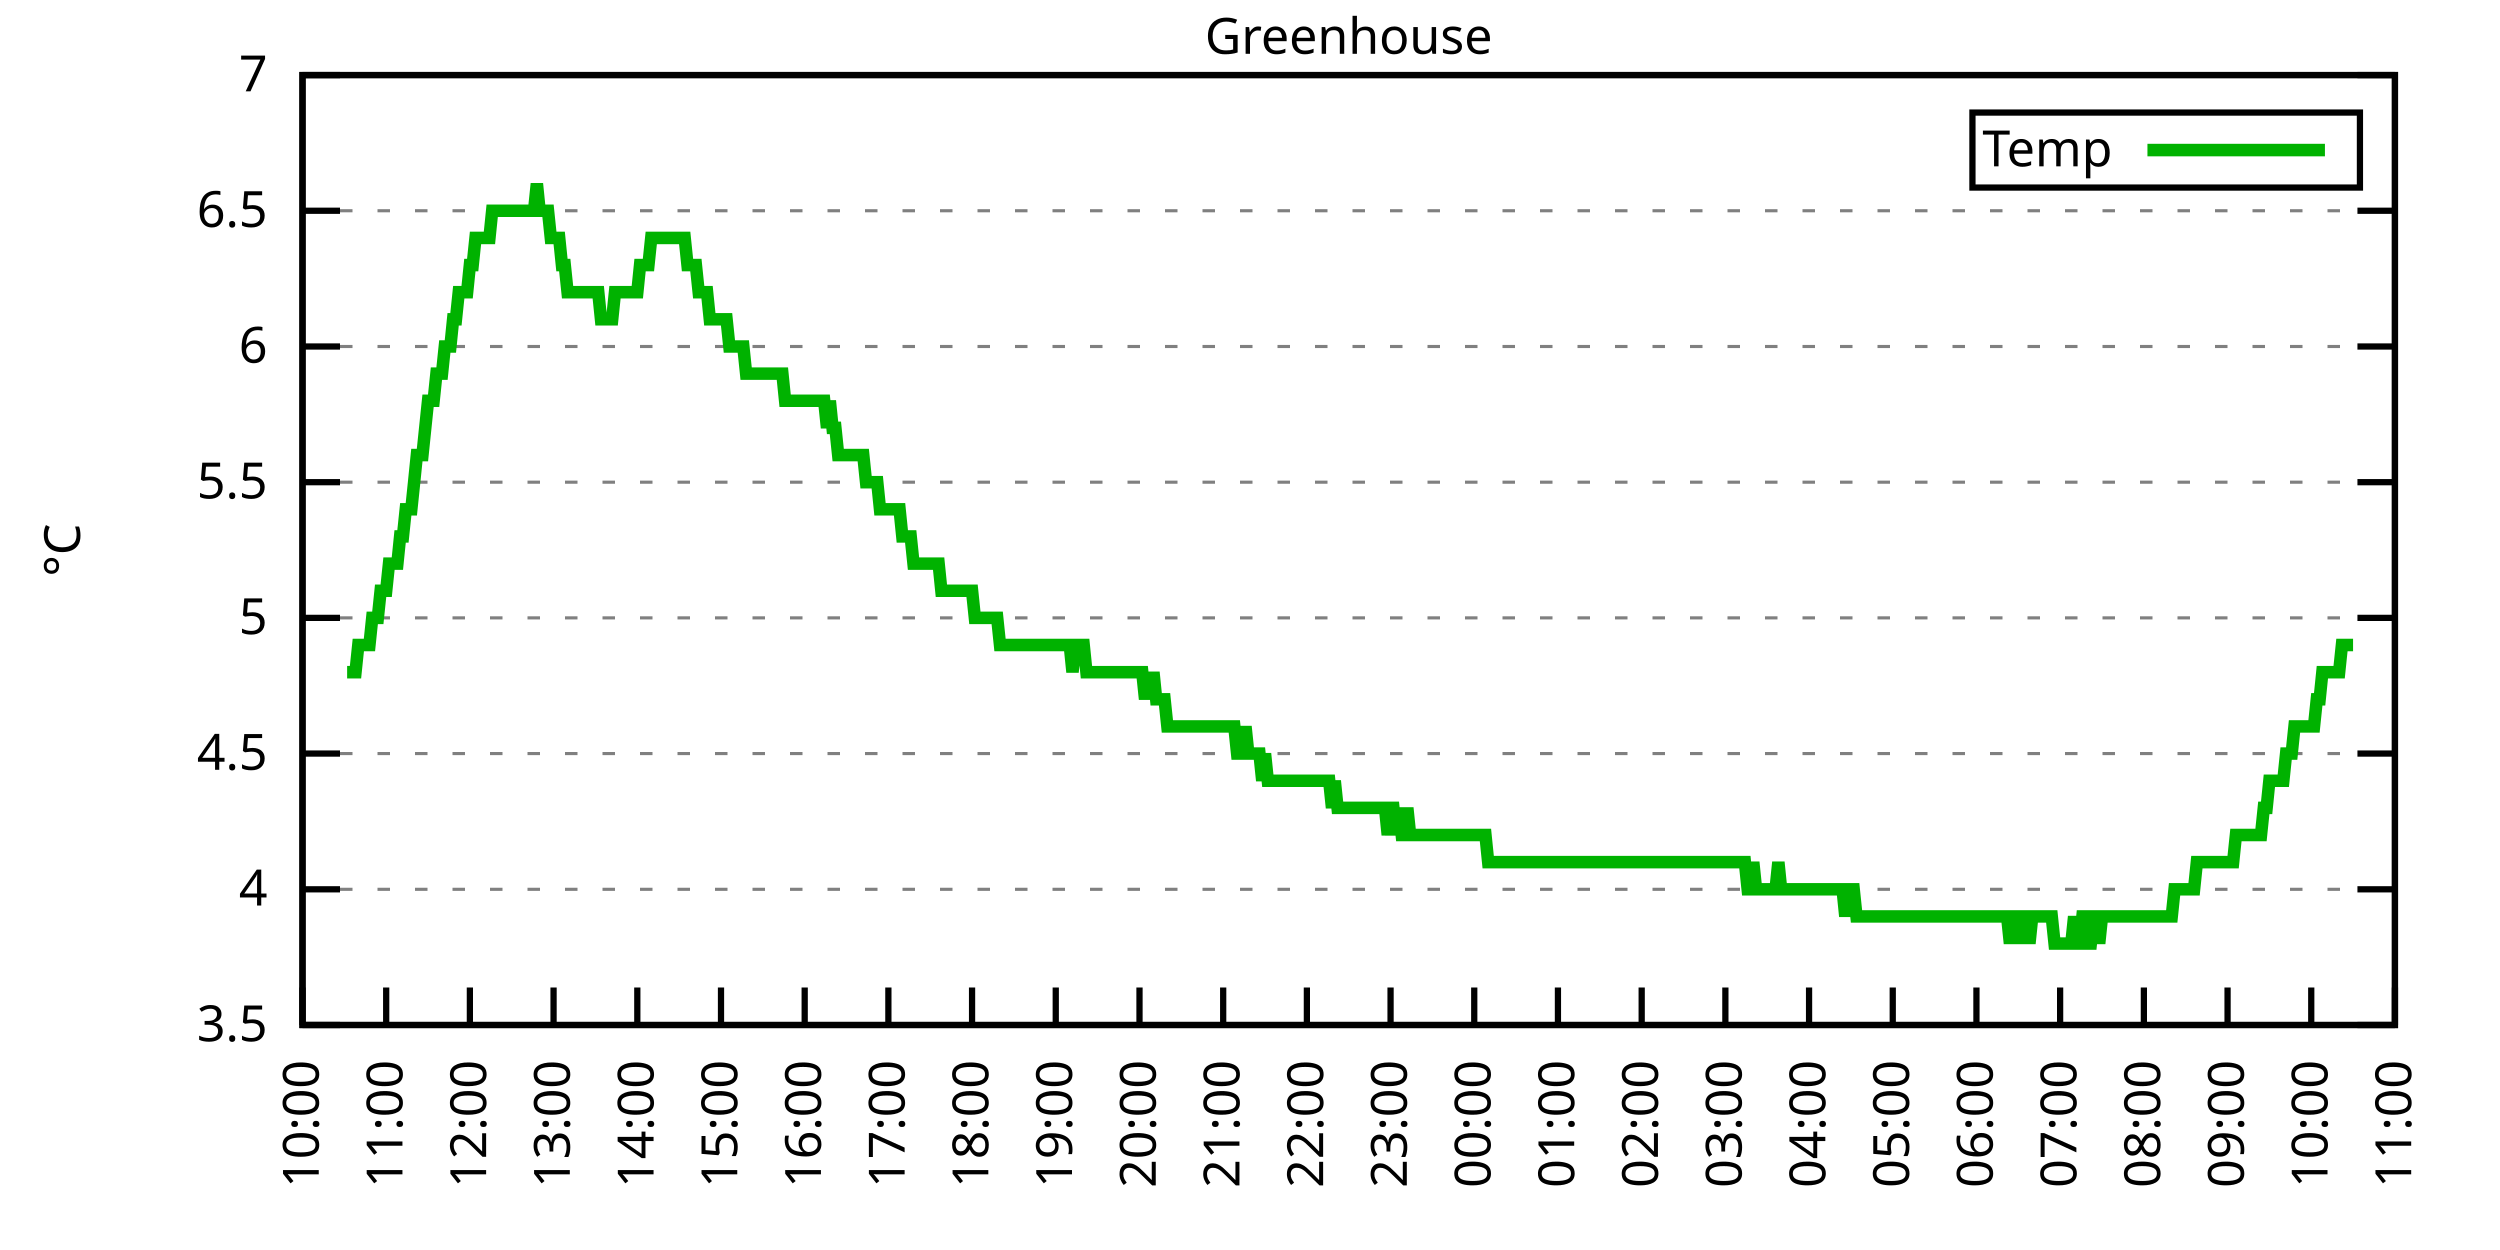
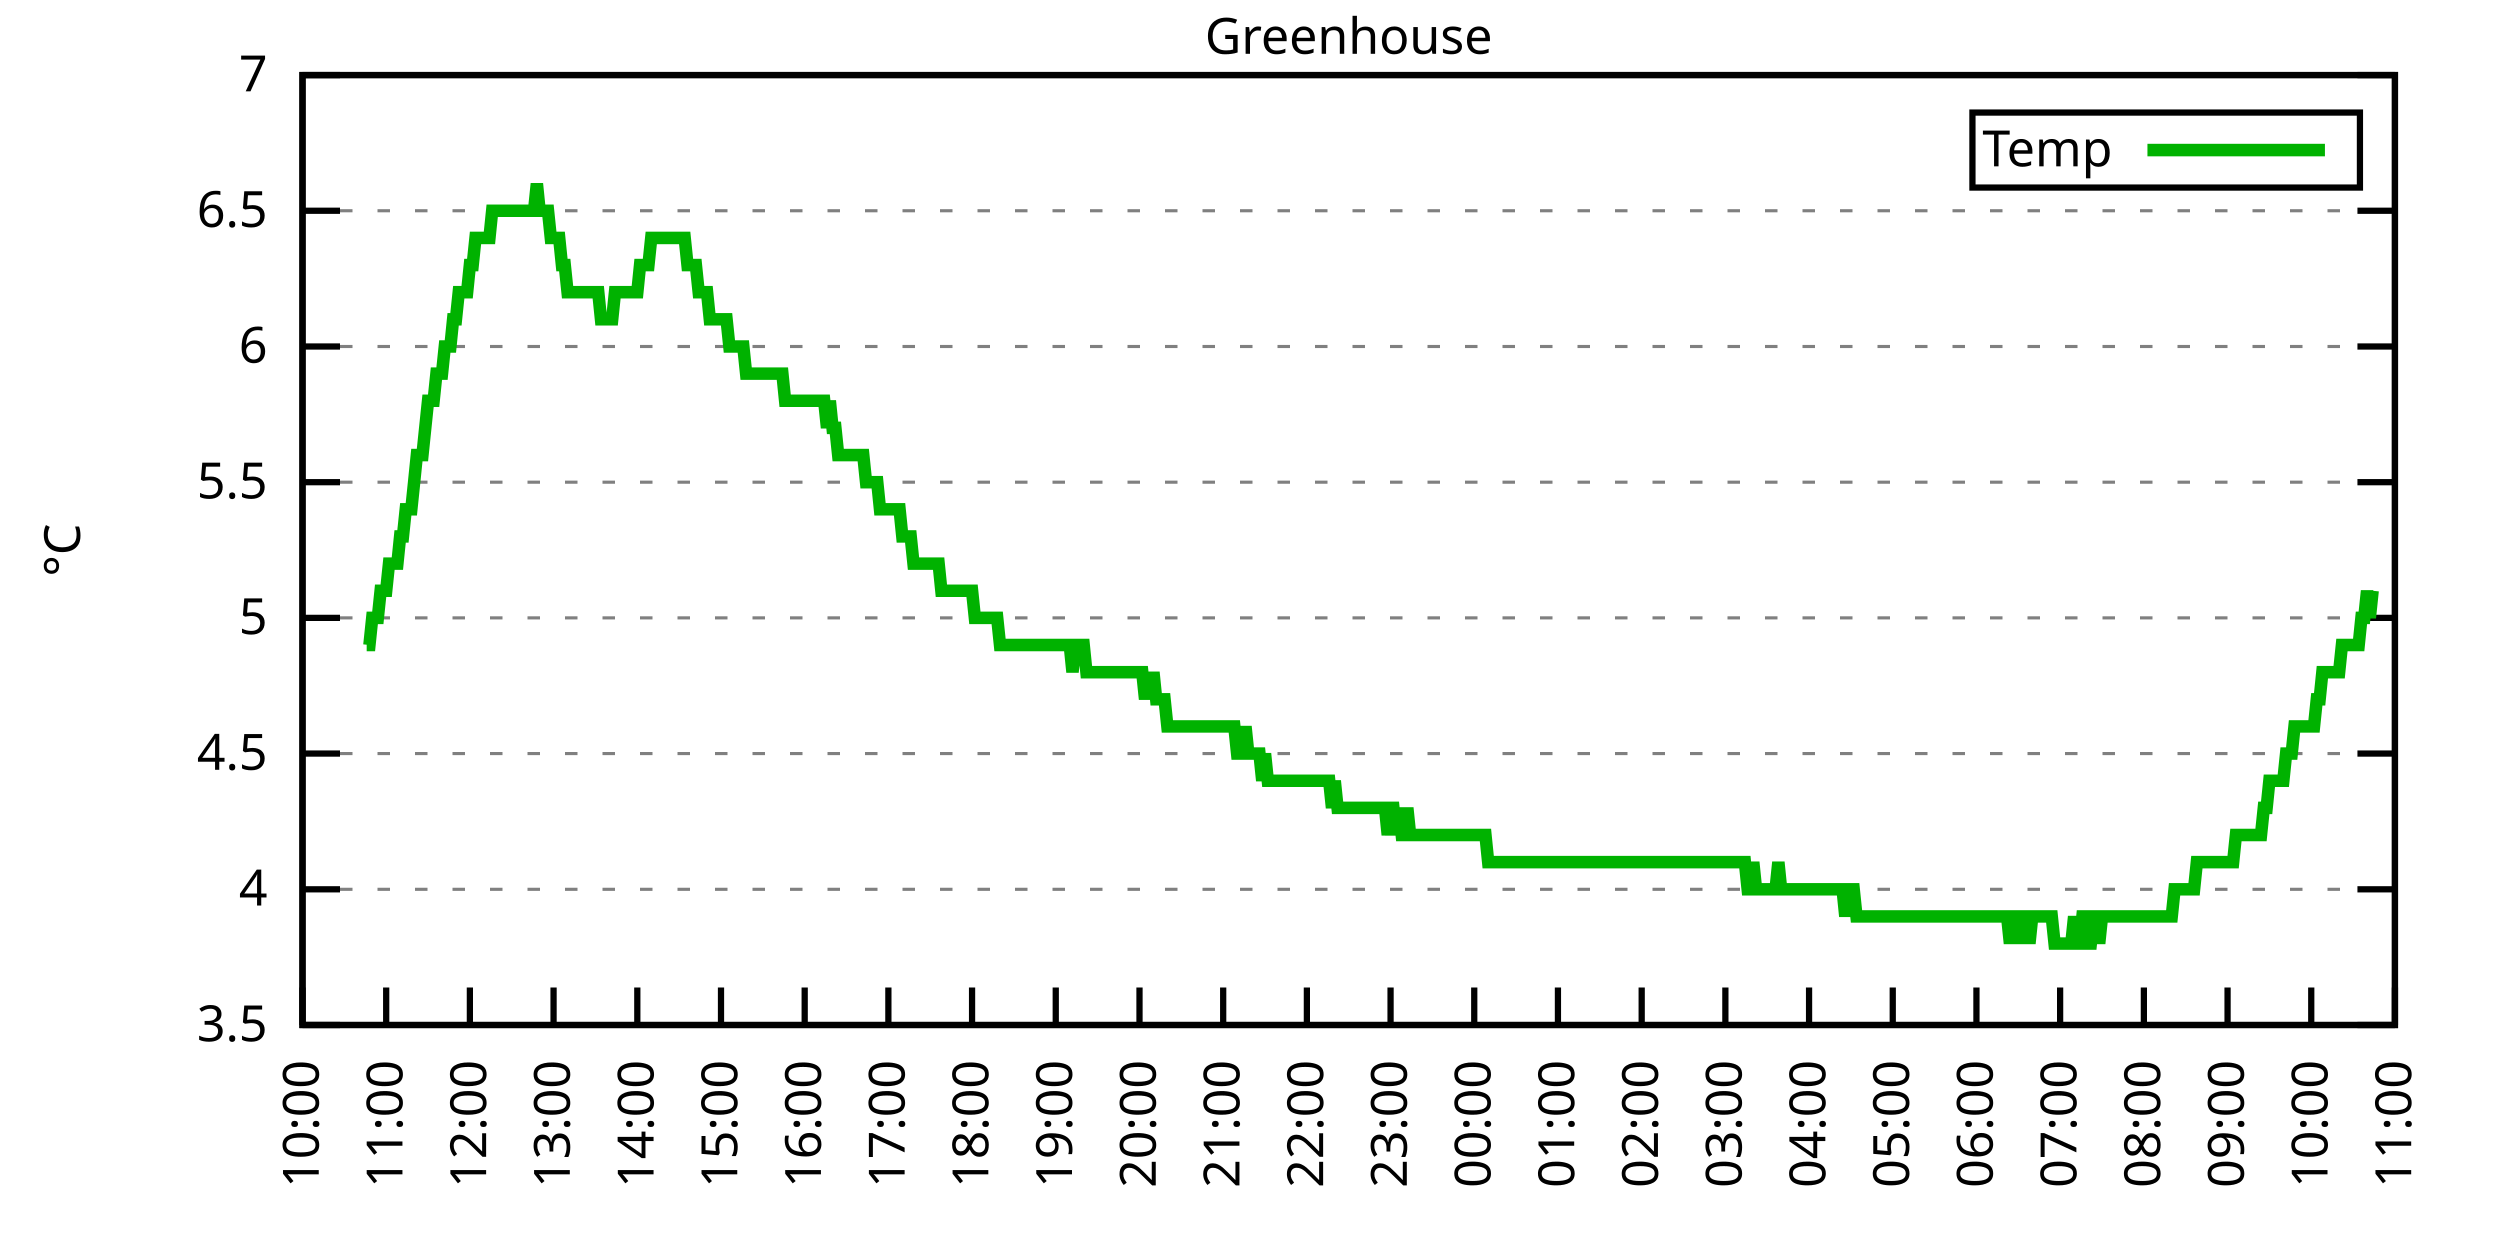
<svg xmlns="http://www.w3.org/2000/svg" xmlns:xlink="http://www.w3.org/1999/xlink" width="400" height="200" viewBox="0 0 400 200">
  <g id="gnuplot_canvas">
    <rect x="0" y="0" width="400" height="200" fill="none" />
    <defs>
      <circle id="gpDot" r="0.5" stroke-width="0.5" stroke="currentColor" />
      <path id="gpPt0" stroke-width="0.333" stroke="currentColor" d="M-1,0 h2 M0,-1 v2" />
      <path id="gpPt1" stroke-width="0.333" stroke="currentColor" d="M-1,-1 L1,1 M1,-1 L-1,1" />
      <path id="gpPt2" stroke-width="0.333" stroke="currentColor" d="M-1,0 L1,0 M0,-1 L0,1 M-1,-1 L1,1 M-1,1 L1,-1" />
      <rect id="gpPt3" stroke-width="0.333" stroke="currentColor" x="-1" y="-1" width="2" height="2" />
      <rect id="gpPt4" stroke-width="0.333" stroke="currentColor" fill="currentColor" x="-1" y="-1" width="2" height="2" />
      <circle id="gpPt5" stroke-width="0.333" stroke="currentColor" cx="0" cy="0" r="1" />
      <use xlink:href="#gpPt5" id="gpPt6" fill="currentColor" stroke="none" />
      <path id="gpPt7" stroke-width="0.333" stroke="currentColor" d="M0,-1.33 L-1.33,0.67 L1.33,0.67 z" />
      <use xlink:href="#gpPt7" id="gpPt8" fill="currentColor" stroke="none" />
      <use xlink:href="#gpPt7" id="gpPt9" stroke="currentColor" transform="rotate(180)" />
      <use xlink:href="#gpPt9" id="gpPt10" fill="currentColor" stroke="none" />
      <use xlink:href="#gpPt3" id="gpPt11" stroke="currentColor" transform="rotate(45)" />
      <use xlink:href="#gpPt11" id="gpPt12" fill="currentColor" stroke="none" />
      <path id="gpPt13" stroke-width="0.333" stroke="currentColor" d="M0,1.330 L1.265,0.411 L0.782,-1.067 L-0.782,-1.076 L-1.265,0.411 z" />
      <use xlink:href="#gpPt13" id="gpPt14" fill="currentColor" stroke="none" />
      <filter id="textbox" filterUnits="objectBoundingBox" x="0" y="0" height="1" width="1">
        <feFlood flood-color="white" flood-opacity="1" result="bgnd" />
        <feComposite in="SourceGraphic" in2="bgnd" operator="atop" />
      </filter>
      <filter id="greybox" filterUnits="objectBoundingBox" x="0" y="0" height="1" width="1">
        <feFlood flood-color="lightgrey" flood-opacity="1" result="grey" />
        <feComposite in="SourceGraphic" in2="grey" operator="atop" />
      </filter>
    </defs>
    <g fill="none" color="white" stroke="currentColor" stroke-width="1.00" stroke-linecap="butt" stroke-linejoin="miter">
</g>
    <g fill="none" color="black" stroke="currentColor" stroke-width="1.00" stroke-linecap="butt" stroke-linejoin="miter">
      <g stroke="none" shape-rendering="crispEdges">
        <polygon fill="rgb(255, 255, 255)" points="48.40,164.00 383.18,164.00 383.18,12.02 48.40,12.02 " />
      </g>
    </g>
    <g fill="none" color="black" stroke="currentColor" stroke-width="1.00" stroke-linecap="butt" stroke-linejoin="miter">
</g>
    <g fill="none" color="black" stroke="black" stroke-width="0.50" stroke-linecap="butt" stroke-linejoin="miter">
</g>
    <g fill="none" color="gray" stroke="currentColor" stroke-width="0.50" stroke-linecap="butt" stroke-linejoin="miter">
      <path stroke="gray" stroke-dasharray="2,4" class="gridline" d="M48.40,164.00 L383.19,164.00  " />
    </g>
    <g fill="none" color="gray" stroke="gray" stroke-width="1.00" stroke-linecap="butt" stroke-linejoin="miter">
</g>
    <g fill="none" color="black" stroke="currentColor" stroke-width="1.00" stroke-linecap="butt" stroke-linejoin="miter">
      <path stroke="black" d="M48.40,164.00 L54.40,164.00 M383.19,164.00 L377.19,164.00  " />
      <g transform="translate(42.80,166.60)" stroke="none" fill="black" font-family="Sans" font-size="8.00" text-anchor="end">
        <text>
          <tspan font-family="Sans"> 3.5</tspan>
        </text>
      </g>
    </g>
    <g fill="none" color="black" stroke="currentColor" stroke-width="1.00" stroke-linecap="butt" stroke-linejoin="miter">
</g>
    <g fill="none" color="black" stroke="black" stroke-width="0.50" stroke-linecap="butt" stroke-linejoin="miter">
</g>
    <g fill="none" color="gray" stroke="currentColor" stroke-width="0.50" stroke-linecap="butt" stroke-linejoin="miter">
      <path stroke="gray" stroke-dasharray="2,4" class="gridline" d="M48.40,142.29 L383.19,142.29  " />
    </g>
    <g fill="none" color="gray" stroke="gray" stroke-width="1.00" stroke-linecap="butt" stroke-linejoin="miter">
</g>
    <g fill="none" color="black" stroke="currentColor" stroke-width="1.00" stroke-linecap="butt" stroke-linejoin="miter">
      <path stroke="black" d="M48.40,142.29 L54.40,142.29 M383.19,142.29 L377.19,142.29  " />
      <g transform="translate(42.80,144.89)" stroke="none" fill="black" font-family="Sans" font-size="8.00" text-anchor="end">
        <text>
          <tspan font-family="Sans"> 4</tspan>
        </text>
      </g>
    </g>
    <g fill="none" color="black" stroke="currentColor" stroke-width="1.00" stroke-linecap="butt" stroke-linejoin="miter">
</g>
    <g fill="none" color="black" stroke="black" stroke-width="0.50" stroke-linecap="butt" stroke-linejoin="miter">
</g>
    <g fill="none" color="gray" stroke="currentColor" stroke-width="0.50" stroke-linecap="butt" stroke-linejoin="miter">
      <path stroke="gray" stroke-dasharray="2,4" class="gridline" d="M48.40,120.57 L383.19,120.57  " />
    </g>
    <g fill="none" color="gray" stroke="gray" stroke-width="1.00" stroke-linecap="butt" stroke-linejoin="miter">
</g>
    <g fill="none" color="black" stroke="currentColor" stroke-width="1.00" stroke-linecap="butt" stroke-linejoin="miter">
      <path stroke="black" d="M48.40,120.57 L54.40,120.57 M383.19,120.57 L377.19,120.57  " />
      <g transform="translate(42.80,123.17)" stroke="none" fill="black" font-family="Sans" font-size="8.00" text-anchor="end">
        <text>
          <tspan font-family="Sans"> 4.5</tspan>
        </text>
      </g>
    </g>
    <g fill="none" color="black" stroke="currentColor" stroke-width="1.00" stroke-linecap="butt" stroke-linejoin="miter">
</g>
    <g fill="none" color="black" stroke="black" stroke-width="0.50" stroke-linecap="butt" stroke-linejoin="miter">
</g>
    <g fill="none" color="gray" stroke="currentColor" stroke-width="0.50" stroke-linecap="butt" stroke-linejoin="miter">
      <path stroke="gray" stroke-dasharray="2,4" class="gridline" d="M48.40,98.86 L383.19,98.86  " />
    </g>
    <g fill="none" color="gray" stroke="gray" stroke-width="1.00" stroke-linecap="butt" stroke-linejoin="miter">
</g>
    <g fill="none" color="black" stroke="currentColor" stroke-width="1.00" stroke-linecap="butt" stroke-linejoin="miter">
      <path stroke="black" d="M48.40,98.86 L54.40,98.86 M383.19,98.86 L377.19,98.86  " />
      <g transform="translate(42.80,101.46)" stroke="none" fill="black" font-family="Sans" font-size="8.00" text-anchor="end">
        <text>
          <tspan font-family="Sans"> 5</tspan>
        </text>
      </g>
    </g>
    <g fill="none" color="black" stroke="currentColor" stroke-width="1.00" stroke-linecap="butt" stroke-linejoin="miter">
</g>
    <g fill="none" color="black" stroke="black" stroke-width="0.50" stroke-linecap="butt" stroke-linejoin="miter">
</g>
    <g fill="none" color="gray" stroke="currentColor" stroke-width="0.50" stroke-linecap="butt" stroke-linejoin="miter">
      <path stroke="gray" stroke-dasharray="2,4" class="gridline" d="M48.40,77.15 L383.19,77.15  " />
    </g>
    <g fill="none" color="gray" stroke="gray" stroke-width="1.00" stroke-linecap="butt" stroke-linejoin="miter">
</g>
    <g fill="none" color="black" stroke="currentColor" stroke-width="1.00" stroke-linecap="butt" stroke-linejoin="miter">
      <path stroke="black" d="M48.40,77.15 L54.40,77.15 M383.19,77.15 L377.19,77.15  " />
      <g transform="translate(42.80,79.75)" stroke="none" fill="black" font-family="Sans" font-size="8.00" text-anchor="end">
        <text>
          <tspan font-family="Sans"> 5.5</tspan>
        </text>
      </g>
    </g>
    <g fill="none" color="black" stroke="currentColor" stroke-width="1.00" stroke-linecap="butt" stroke-linejoin="miter">
</g>
    <g fill="none" color="black" stroke="black" stroke-width="0.50" stroke-linecap="butt" stroke-linejoin="miter">
</g>
    <g fill="none" color="gray" stroke="currentColor" stroke-width="0.50" stroke-linecap="butt" stroke-linejoin="miter">
      <path stroke="gray" stroke-dasharray="2,4" class="gridline" d="M48.40,55.44 L383.19,55.44  " />
    </g>
    <g fill="none" color="gray" stroke="gray" stroke-width="1.00" stroke-linecap="butt" stroke-linejoin="miter">
</g>
    <g fill="none" color="black" stroke="currentColor" stroke-width="1.00" stroke-linecap="butt" stroke-linejoin="miter">
      <path stroke="black" d="M48.40,55.44 L54.40,55.44 M383.19,55.44 L377.19,55.44  " />
      <g transform="translate(42.80,58.04)" stroke="none" fill="black" font-family="Sans" font-size="8.00" text-anchor="end">
        <text>
          <tspan font-family="Sans"> 6</tspan>
        </text>
      </g>
    </g>
    <g fill="none" color="black" stroke="currentColor" stroke-width="1.00" stroke-linecap="butt" stroke-linejoin="miter">
</g>
    <g fill="none" color="black" stroke="black" stroke-width="0.50" stroke-linecap="butt" stroke-linejoin="miter">
</g>
    <g fill="none" color="gray" stroke="currentColor" stroke-width="0.50" stroke-linecap="butt" stroke-linejoin="miter">
      <path stroke="gray" stroke-dasharray="2,4" class="gridline" d="M48.40,33.72 L383.19,33.72  " />
    </g>
    <g fill="none" color="gray" stroke="gray" stroke-width="1.00" stroke-linecap="butt" stroke-linejoin="miter">
</g>
    <g fill="none" color="black" stroke="currentColor" stroke-width="1.00" stroke-linecap="butt" stroke-linejoin="miter">
      <path stroke="black" d="M48.40,33.72 L54.40,33.72 M383.19,33.72 L377.19,33.72  " />
      <g transform="translate(42.80,36.32)" stroke="none" fill="black" font-family="Sans" font-size="8.00" text-anchor="end">
        <text>
          <tspan font-family="Sans"> 6.5</tspan>
        </text>
      </g>
    </g>
    <g fill="none" color="black" stroke="currentColor" stroke-width="1.00" stroke-linecap="butt" stroke-linejoin="miter">
</g>
    <g fill="none" color="black" stroke="black" stroke-width="0.50" stroke-linecap="butt" stroke-linejoin="miter">
</g>
    <g fill="none" color="gray" stroke="currentColor" stroke-width="0.50" stroke-linecap="butt" stroke-linejoin="miter">
      <path stroke="gray" stroke-dasharray="2,4" class="gridline" d="M48.40,12.01 L383.19,12.01  " />
    </g>
    <g fill="none" color="gray" stroke="gray" stroke-width="1.00" stroke-linecap="butt" stroke-linejoin="miter">
</g>
    <g fill="none" color="black" stroke="currentColor" stroke-width="1.00" stroke-linecap="butt" stroke-linejoin="miter">
      <path stroke="black" d="M48.40,12.01 L54.40,12.01 M383.19,12.01 L377.19,12.01  " />
      <g transform="translate(42.80,14.61)" stroke="none" fill="black" font-family="Sans" font-size="8.00" text-anchor="end">
        <text>
          <tspan font-family="Sans"> 7</tspan>
        </text>
      </g>
    </g>
    <g fill="none" color="black" stroke="currentColor" stroke-width="1.00" stroke-linecap="butt" stroke-linejoin="miter">
      <path stroke="black" d="M48.40,164.00 L48.40,158.00  " />
      <g transform="translate(51.00,169.60) rotate(270.00)" stroke="none" fill="black" font-family="Sans" font-size="8.00" text-anchor="end">
        <text>
          <tspan font-family="Sans">10:00</tspan>
        </text>
      </g>
    </g>
    <g fill="none" color="black" stroke="currentColor" stroke-width="1.00" stroke-linecap="butt" stroke-linejoin="miter">
      <path stroke="black" d="M61.79,164.00 L61.79,158.00  " />
      <g transform="translate(64.39,169.60) rotate(270.00)" stroke="none" fill="black" font-family="Sans" font-size="8.00" text-anchor="end">
        <text>
          <tspan font-family="Sans">11:00</tspan>
        </text>
      </g>
    </g>
    <g fill="none" color="black" stroke="currentColor" stroke-width="1.00" stroke-linecap="butt" stroke-linejoin="miter">
      <path stroke="black" d="M75.18,164.00 L75.18,158.00  " />
      <g transform="translate(77.78,169.60) rotate(270.00)" stroke="none" fill="black" font-family="Sans" font-size="8.00" text-anchor="end">
        <text>
          <tspan font-family="Sans">12:00</tspan>
        </text>
      </g>
    </g>
    <g fill="none" color="black" stroke="currentColor" stroke-width="1.00" stroke-linecap="butt" stroke-linejoin="miter">
      <path stroke="black" d="M88.57,164.00 L88.57,158.00  " />
      <g transform="translate(91.17,169.60) rotate(270.00)" stroke="none" fill="black" font-family="Sans" font-size="8.00" text-anchor="end">
        <text>
          <tspan font-family="Sans">13:00</tspan>
        </text>
      </g>
    </g>
    <g fill="none" color="black" stroke="currentColor" stroke-width="1.00" stroke-linecap="butt" stroke-linejoin="miter">
      <path stroke="black" d="M101.97,164.00 L101.97,158.00  " />
      <g transform="translate(104.57,169.60) rotate(270.00)" stroke="none" fill="black" font-family="Sans" font-size="8.00" text-anchor="end">
        <text>
          <tspan font-family="Sans">14:00</tspan>
        </text>
      </g>
    </g>
    <g fill="none" color="black" stroke="currentColor" stroke-width="1.00" stroke-linecap="butt" stroke-linejoin="miter">
      <path stroke="black" d="M115.36,164.00 L115.36,158.00  " />
      <g transform="translate(117.96,169.60) rotate(270.00)" stroke="none" fill="black" font-family="Sans" font-size="8.00" text-anchor="end">
        <text>
          <tspan font-family="Sans">15:00</tspan>
        </text>
      </g>
    </g>
    <g fill="none" color="black" stroke="currentColor" stroke-width="1.00" stroke-linecap="butt" stroke-linejoin="miter">
      <path stroke="black" d="M128.75,164.00 L128.75,158.00  " />
      <g transform="translate(131.35,169.60) rotate(270.00)" stroke="none" fill="black" font-family="Sans" font-size="8.00" text-anchor="end">
        <text>
          <tspan font-family="Sans">16:00</tspan>
        </text>
      </g>
    </g>
    <g fill="none" color="black" stroke="currentColor" stroke-width="1.00" stroke-linecap="butt" stroke-linejoin="miter">
      <path stroke="black" d="M142.14,164.00 L142.14,158.00  " />
      <g transform="translate(144.74,169.60) rotate(270.00)" stroke="none" fill="black" font-family="Sans" font-size="8.00" text-anchor="end">
        <text>
          <tspan font-family="Sans">17:00</tspan>
        </text>
      </g>
    </g>
    <g fill="none" color="black" stroke="currentColor" stroke-width="1.00" stroke-linecap="butt" stroke-linejoin="miter">
      <path stroke="black" d="M155.53,164.00 L155.53,158.00  " />
      <g transform="translate(158.13,169.60) rotate(270.00)" stroke="none" fill="black" font-family="Sans" font-size="8.00" text-anchor="end">
        <text>
          <tspan font-family="Sans">18:00</tspan>
        </text>
      </g>
    </g>
    <g fill="none" color="black" stroke="currentColor" stroke-width="1.00" stroke-linecap="butt" stroke-linejoin="miter">
      <path stroke="black" d="M168.92,164.00 L168.92,158.00  " />
      <g transform="translate(171.52,169.60) rotate(270.00)" stroke="none" fill="black" font-family="Sans" font-size="8.00" text-anchor="end">
        <text>
          <tspan font-family="Sans">19:00</tspan>
        </text>
      </g>
    </g>
    <g fill="none" color="black" stroke="currentColor" stroke-width="1.00" stroke-linecap="butt" stroke-linejoin="miter">
      <path stroke="black" d="M182.32,164.00 L182.32,158.00  " />
      <g transform="translate(184.92,169.60) rotate(270.00)" stroke="none" fill="black" font-family="Sans" font-size="8.00" text-anchor="end">
        <text>
          <tspan font-family="Sans">20:00</tspan>
        </text>
      </g>
    </g>
    <g fill="none" color="black" stroke="currentColor" stroke-width="1.00" stroke-linecap="butt" stroke-linejoin="miter">
      <path stroke="black" d="M195.71,164.00 L195.71,158.00  " />
      <g transform="translate(198.31,169.60) rotate(270.00)" stroke="none" fill="black" font-family="Sans" font-size="8.00" text-anchor="end">
        <text>
          <tspan font-family="Sans">21:00</tspan>
        </text>
      </g>
    </g>
    <g fill="none" color="black" stroke="currentColor" stroke-width="1.00" stroke-linecap="butt" stroke-linejoin="miter">
      <path stroke="black" d="M209.10,164.00 L209.10,158.00  " />
      <g transform="translate(211.70,169.60) rotate(270.00)" stroke="none" fill="black" font-family="Sans" font-size="8.00" text-anchor="end">
        <text>
          <tspan font-family="Sans">22:00</tspan>
        </text>
      </g>
    </g>
    <g fill="none" color="black" stroke="currentColor" stroke-width="1.00" stroke-linecap="butt" stroke-linejoin="miter">
      <path stroke="black" d="M222.49,164.00 L222.49,158.00  " />
      <g transform="translate(225.09,169.60) rotate(270.00)" stroke="none" fill="black" font-family="Sans" font-size="8.00" text-anchor="end">
        <text>
          <tspan font-family="Sans">23:00</tspan>
        </text>
      </g>
    </g>
    <g fill="none" color="black" stroke="currentColor" stroke-width="1.00" stroke-linecap="butt" stroke-linejoin="miter">
      <path stroke="black" d="M235.88,164.00 L235.88,158.00  " />
      <g transform="translate(238.48,169.60) rotate(270.00)" stroke="none" fill="black" font-family="Sans" font-size="8.00" text-anchor="end">
        <text>
          <tspan font-family="Sans">00:00</tspan>
        </text>
      </g>
    </g>
    <g fill="none" color="black" stroke="currentColor" stroke-width="1.00" stroke-linecap="butt" stroke-linejoin="miter">
      <path stroke="black" d="M249.27,164.00 L249.27,158.00  " />
      <g transform="translate(251.87,169.60) rotate(270.00)" stroke="none" fill="black" font-family="Sans" font-size="8.00" text-anchor="end">
        <text>
          <tspan font-family="Sans">01:00</tspan>
        </text>
      </g>
    </g>
    <g fill="none" color="black" stroke="currentColor" stroke-width="1.00" stroke-linecap="butt" stroke-linejoin="miter">
      <path stroke="black" d="M262.67,164.00 L262.67,158.00  " />
      <g transform="translate(265.27,169.60) rotate(270.00)" stroke="none" fill="black" font-family="Sans" font-size="8.00" text-anchor="end">
        <text>
          <tspan font-family="Sans">02:00</tspan>
        </text>
      </g>
    </g>
    <g fill="none" color="black" stroke="currentColor" stroke-width="1.00" stroke-linecap="butt" stroke-linejoin="miter">
      <path stroke="black" d="M276.06,164.00 L276.06,158.00  " />
      <g transform="translate(278.66,169.60) rotate(270.00)" stroke="none" fill="black" font-family="Sans" font-size="8.00" text-anchor="end">
        <text>
          <tspan font-family="Sans">03:00</tspan>
        </text>
      </g>
    </g>
    <g fill="none" color="black" stroke="currentColor" stroke-width="1.00" stroke-linecap="butt" stroke-linejoin="miter">
      <path stroke="black" d="M289.45,164.00 L289.45,158.00  " />
      <g transform="translate(292.05,169.60) rotate(270.00)" stroke="none" fill="black" font-family="Sans" font-size="8.00" text-anchor="end">
        <text>
          <tspan font-family="Sans">04:00</tspan>
        </text>
      </g>
    </g>
    <g fill="none" color="black" stroke="currentColor" stroke-width="1.00" stroke-linecap="butt" stroke-linejoin="miter">
      <path stroke="black" d="M302.84,164.00 L302.84,158.00  " />
      <g transform="translate(305.44,169.60) rotate(270.00)" stroke="none" fill="black" font-family="Sans" font-size="8.00" text-anchor="end">
        <text>
          <tspan font-family="Sans">05:00</tspan>
        </text>
      </g>
    </g>
    <g fill="none" color="black" stroke="currentColor" stroke-width="1.00" stroke-linecap="butt" stroke-linejoin="miter">
      <path stroke="black" d="M316.23,164.00 L316.23,158.00  " />
      <g transform="translate(318.83,169.60) rotate(270.00)" stroke="none" fill="black" font-family="Sans" font-size="8.00" text-anchor="end">
        <text>
          <tspan font-family="Sans">06:00</tspan>
        </text>
      </g>
    </g>
    <g fill="none" color="black" stroke="currentColor" stroke-width="1.00" stroke-linecap="butt" stroke-linejoin="miter">
      <path stroke="black" d="M329.62,164.00 L329.62,158.00  " />
      <g transform="translate(332.22,169.60) rotate(270.00)" stroke="none" fill="black" font-family="Sans" font-size="8.00" text-anchor="end">
        <text>
          <tspan font-family="Sans">07:00</tspan>
        </text>
      </g>
    </g>
    <g fill="none" color="black" stroke="currentColor" stroke-width="1.00" stroke-linecap="butt" stroke-linejoin="miter">
      <path stroke="black" d="M343.02,164.00 L343.02,158.00  " />
      <g transform="translate(345.62,169.60) rotate(270.00)" stroke="none" fill="black" font-family="Sans" font-size="8.00" text-anchor="end">
        <text>
          <tspan font-family="Sans">08:00</tspan>
        </text>
      </g>
    </g>
    <g fill="none" color="black" stroke="currentColor" stroke-width="1.00" stroke-linecap="butt" stroke-linejoin="miter">
      <path stroke="black" d="M356.41,164.00 L356.41,158.00  " />
      <g transform="translate(359.01,169.60) rotate(270.00)" stroke="none" fill="black" font-family="Sans" font-size="8.00" text-anchor="end">
        <text>
          <tspan font-family="Sans">09:00</tspan>
        </text>
      </g>
    </g>
    <g fill="none" color="black" stroke="currentColor" stroke-width="1.00" stroke-linecap="butt" stroke-linejoin="miter">
      <path stroke="black" d="M369.80,164.00 L369.80,158.00  " />
      <g transform="translate(372.40,169.60) rotate(270.00)" stroke="none" fill="black" font-family="Sans" font-size="8.00" text-anchor="end">
        <text>
          <tspan font-family="Sans">10:00</tspan>
        </text>
      </g>
    </g>
    <g fill="none" color="black" stroke="currentColor" stroke-width="1.00" stroke-linecap="butt" stroke-linejoin="miter">
      <path stroke="black" d="M383.19,164.00 L383.19,158.00  " />
      <g transform="translate(385.79,169.60) rotate(270.00)" stroke="none" fill="black" font-family="Sans" font-size="8.00" text-anchor="end">
        <text>
          <tspan font-family="Sans">11:00</tspan>
        </text>
      </g>
    </g>
    <g fill="none" color="black" stroke="currentColor" stroke-width="1.00" stroke-linecap="butt" stroke-linejoin="miter">
</g>
    <g fill="none" color="black" stroke="currentColor" stroke-width="1.00" stroke-linecap="butt" stroke-linejoin="miter">
      <path stroke="black" d="M48.40,12.01 L48.40,164.00 L383.19,164.00 L383.19,12.01 L48.40,12.01 Z  " />
    </g>
    <g fill="none" color="black" stroke="currentColor" stroke-width="1.00" stroke-linecap="butt" stroke-linejoin="miter">
</g>
    <g fill="none" color="black" stroke="currentColor" stroke-width="1.00" stroke-linecap="butt" stroke-linejoin="miter">
      <path stroke="black" d="M315.59,30.01 L315.59,18.01 L377.59,18.01 L377.59,30.01 L315.59,30.01 Z  " />
    </g>
    <g id="Greenhouse_plot_1">
      <g fill="none" color="white" stroke="black" stroke-width="2.00" stroke-linecap="butt" stroke-linejoin="miter">
</g>
      <g fill="none" color="black" stroke="currentColor" stroke-width="2.00" stroke-linecap="butt" stroke-linejoin="miter">
        <g transform="translate(337.99,26.61)" stroke="none" fill="black" font-family="Sans" font-size="8.00" text-anchor="end">
          <text>
            <tspan font-family="Sans">Temp</tspan>
          </text>
        </g>
      </g>
      <g fill="none" color="black" stroke="currentColor" stroke-width="2.00" stroke-linecap="butt" stroke-linejoin="miter">
-         <path stroke="rgb(  0, 178,   0)" d="M343.59,24.01 L371.99,24.01 M55.54,107.55 L55.99,107.55 L56.43,107.55 L56.88,107.55 L57.33,103.20 L57.77,103.20   L58.22,103.20 L58.67,103.20 L59.11,103.20 L59.56,98.86 L60.01,98.86 L60.45,98.86 L60.90,94.52 L61.35,94.52   L61.79,94.52 L62.24,90.18 L62.68,90.18 L63.13,90.18 L63.58,90.18 L64.02,85.83 L64.47,85.83 L64.92,81.49   L65.36,81.49 L65.81,81.49 L66.26,77.15 L66.70,72.81 L67.15,72.81 L67.59,72.81 L68.04,68.46 L68.49,64.12   L68.93,64.12 L69.38,64.12 L69.83,59.78 L70.27,59.78 L70.72,59.78 L71.17,55.44 L71.61,55.44 L72.06,55.44   L72.50,51.09 L72.95,51.09 L73.40,46.75 L73.84,46.75 L74.29,46.75 L74.74,46.75 L75.18,42.41 L75.63,42.41   L76.08,38.07 L76.52,38.07 L76.97,38.07 L77.42,38.07 L77.86,38.07 L78.31,38.07 L78.75,33.72 L79.20,33.72   L79.65,33.72 L80.09,33.72 L80.54,33.72 L80.99,33.72 L81.43,33.72 L81.88,33.72 L82.33,33.72 L82.77,33.72   L83.22,33.72 L83.66,33.72 L84.11,33.72 L84.56,33.72 L85.00,33.72 L85.45,33.72 L85.90,29.38 L86.34,33.72   L86.79,33.72 L87.24,33.72 L87.68,33.72 L88.13,38.07 L88.57,38.07 L89.02,38.07 L89.47,38.07 L89.91,42.41   L90.36,42.41 L90.81,46.75 L91.25,46.75 L91.70,46.75 L92.15,46.75 L92.59,46.75 L93.04,46.75 L93.49,46.75   L93.93,46.75 L94.38,46.75 L94.82,46.75 L95.27,46.75 L95.72,46.75 L96.16,51.09 L96.61,51.09 L97.06,51.09   L97.50,51.09 L97.95,51.09 L98.40,46.75 L98.84,46.75 L99.29,46.75 L99.73,46.75 L100.18,46.75 L100.63,46.75   L101.07,46.75 L101.52,46.75 L101.97,46.75 L102.41,42.41 L102.86,42.41 L103.31,42.41 L103.75,42.41 L104.20,38.07   L104.64,38.07 L105.09,38.07 L105.54,38.07 L105.98,38.07 L106.43,38.07 L106.88,38.07 L107.32,38.07 L107.77,38.07   L108.22,38.07 L108.66,38.07 L109.11,38.07 L109.55,38.07 L110.00,42.41 L110.45,42.41 L110.89,42.41 L111.34,42.41   L111.79,46.75 L112.23,46.75 L112.68,46.75 L113.13,46.75 L113.57,51.09 L114.02,51.09 L114.47,51.09 L114.91,51.09   L115.36,51.09 L115.80,51.09 L116.25,51.09 L116.70,55.44 L117.14,55.44 L117.59,55.44 L118.04,55.44 L118.48,55.44   L118.93,55.44 L119.38,59.78 L119.82,59.78 L120.27,59.78 L120.71,59.78 L121.16,59.78 L121.61,59.78 L122.05,59.78   L122.50,59.78 L122.95,59.78 L123.39,59.78 L123.84,59.78 L124.29,59.78 L124.73,59.78 L125.18,59.78 L125.62,64.12   L126.07,64.12 L126.52,64.12 L126.96,64.12 L127.41,64.12 L127.86,64.12 L128.30,64.12 L128.75,64.12 L129.20,64.12   L129.64,64.12 L130.09,64.12 L130.54,64.12 L130.98,64.12 L131.43,64.12 L131.87,64.12 L132.32,68.46 L132.77,64.12   L133.21,68.46 L133.66,68.46 L134.11,72.81 L134.55,72.81 L135.00,72.81 L135.45,72.81 L135.89,72.81 L136.34,72.81   L136.78,72.81 L137.23,72.81 L137.68,72.81 L138.12,72.81 L138.57,77.15 L139.02,77.15 L139.46,77.15 L139.91,77.15   L140.36,77.15 L140.80,81.49 L141.25,81.49 L141.69,81.49 L142.14,81.49 L142.59,81.49 L143.03,81.49 L143.48,81.49   L143.93,81.49 L144.37,85.83 L144.82,85.83 L145.27,85.83 L145.71,85.83 L146.16,90.18 L146.61,90.18 L147.05,90.18   L147.50,90.18 L147.94,90.18 L148.39,90.18 L148.84,90.18 L149.28,90.18 L149.73,90.18 L150.18,90.18 L150.62,94.52   L151.07,94.52 L151.52,94.52 L151.96,94.52 L152.41,94.52 L152.85,94.52 L153.30,94.52 L153.75,94.52 L154.19,94.52   L154.64,94.52 L155.09,94.52 L155.53,94.52 L155.98,98.86 L156.43,98.86 L156.87,98.86 L157.32,98.86 L157.76,98.86   L158.21,98.86 L158.66,98.86 L159.10,98.86 L159.55,98.86 L160.00,103.20 L160.44,103.20 L160.89,103.20 L161.34,103.20   L161.78,103.20 L162.23,103.20 L162.67,103.20 L163.12,103.20 L163.57,103.20 L164.01,103.20 L164.46,103.20 L164.91,103.20   L165.35,103.20 L165.80,103.20 L166.25,103.20 L166.69,103.20 L167.14,103.20 L167.59,103.20 L168.03,103.20 L168.48,103.20   L168.92,103.20 L169.37,103.20 L169.82,103.20 L170.26,103.20 L170.71,103.20 L171.16,103.20 L171.60,107.55 L172.05,103.20   L172.50,103.20 L172.94,103.20 L173.39,103.20 L173.83,107.55 L174.28,107.55 L174.73,107.55 L175.17,107.55 L175.62,107.55   L176.07,107.55 L176.51,107.55 L176.96,107.55 L177.41,107.55 L177.85,107.55 L178.30,107.55 L178.74,107.55 L179.19,107.55   L179.64,107.55 L180.08,107.55 L180.53,107.55 L180.98,107.55 L181.42,107.55 L181.87,107.55 L182.32,107.55 L182.76,107.55   L183.21,111.89 L183.66,107.55 L184.10,111.89 L184.55,107.55 L184.99,111.89 L185.44,111.89 L185.89,111.89 L186.33,111.89   L186.78,116.23 L187.23,116.23 L187.67,116.23 L188.12,116.23 L188.57,116.23 L189.01,116.23 L189.46,116.23 L189.90,116.23   L190.35,116.23 L190.80,116.23 L191.24,116.23 L191.69,116.23 L192.14,116.23 L192.58,116.23 L193.03,116.23 L193.48,116.23   L193.92,116.23 L194.37,116.23 L194.81,116.23 L195.26,116.23 L195.71,116.23 L196.15,116.23 L196.60,116.23 L197.05,116.23   L197.49,116.23 L197.94,120.57 L198.39,120.57 L198.83,120.57 L199.28,116.23 L199.73,120.57 L200.17,120.57 L200.62,120.57   L201.06,120.57 L201.51,120.57 L201.96,124.92 L202.40,120.57 L202.85,124.92 L203.30,124.92 L203.74,124.92 L204.19,124.92   L204.64,124.92 L205.08,124.92 L205.53,124.92 L205.97,124.92 L206.42,124.92 L206.87,124.92 L207.31,124.92 L207.76,124.92   L208.21,124.92 L208.65,124.92 L209.10,124.92 L209.55,124.92 L209.99,124.92 L210.44,124.92 L210.88,124.92 L211.33,124.92   L211.78,124.92 L212.22,124.92 L212.67,124.92 L213.12,129.26 L213.56,124.92 L214.01,129.26 L214.46,129.26 L214.90,129.26   L215.35,129.26 L215.80,129.26 L216.24,129.26 L216.69,129.26 L217.13,129.26 L217.58,129.26 L218.03,129.26 L218.47,129.26   L218.92,129.26 L219.37,129.26 L219.81,129.26 L220.26,129.26 L220.71,129.26 L221.15,129.26 L221.60,129.26 L222.04,133.60   L222.49,129.26 L222.94,129.26 L223.38,133.60 L223.83,129.26 L224.28,133.60 L224.72,133.60 L225.17,129.26 L225.62,133.60   L226.06,133.60 L226.51,133.60 L226.95,133.60 L227.40,133.60 L227.85,133.60 L228.29,133.60 L228.74,133.60 L229.19,133.60   L229.63,133.60 L230.08,133.60 L230.53,133.60 L230.97,133.60 L231.42,133.60 L231.86,133.60 L232.31,133.60 L232.76,133.60   L233.20,133.60 L233.65,133.60 L234.10,133.60 L234.54,133.60 L234.99,133.60 L235.44,133.60 L235.88,133.60 L236.33,133.60   L236.78,133.60 L237.22,133.60 L237.67,133.60 L238.11,137.94 L238.56,137.94 L239.01,137.94 L239.45,137.94 L239.90,137.94   L240.35,137.94 L240.79,137.94 L241.24,137.94 L241.69,137.94 L242.13,137.94 L242.58,137.94 L243.02,137.94 L243.47,137.94   L243.92,137.94 L244.36,137.94 L244.81,137.94 L245.26,137.94 L245.70,137.94 L246.15,137.94 L246.60,137.94 L247.04,137.94   L247.49,137.94 L247.93,137.94 L248.38,137.94 L248.83,137.94 L249.27,137.94 L249.72,137.94 L250.17,137.94 L250.61,137.94   L251.06,137.94 L251.51,137.94 L251.95,137.94 L252.40,137.94 L252.85,137.94 L253.29,137.94 L253.74,137.94 L254.18,137.94   L254.63,137.94 L255.08,137.94 L255.52,137.94 L255.97,137.94 L256.42,137.94 L256.86,137.94 L257.31,137.94 L257.76,137.94   L258.20,137.94 L258.65,137.94 L259.09,137.94 L259.54,137.94 L259.99,137.94 L260.43,137.94 L260.88,137.94 L261.33,137.94   L261.77,137.94 L262.22,137.94 L262.67,137.94 L263.11,137.94 L263.56,137.94 L264.00,137.94 L264.45,137.94 L264.90,137.94   L265.34,137.94 L265.79,137.94 L266.24,137.94 L266.68,137.94 L267.13,137.94 L267.58,137.94 L268.02,137.94 L268.47,137.94   L268.92,137.94 L269.36,137.94 L269.81,137.94 L270.25,137.94 L270.70,137.94 L271.15,137.94 L271.59,137.94 L272.04,137.94   L272.49,137.94 L272.93,137.94 L273.38,137.94 L273.83,137.94 L274.27,137.94 L274.72,137.94 L275.16,137.94 L275.61,137.94   L276.06,137.94 L276.50,137.94 L276.95,137.94 L277.40,137.94 L277.84,137.94 L278.29,137.94 L278.74,137.94 L279.18,137.94   L279.63,142.29 L280.07,142.29 L280.52,137.94 L280.97,142.29 L281.41,142.29 L281.86,142.29 L282.31,142.29 L282.75,142.29   L283.20,142.29 L283.65,142.29 L284.09,142.29 L284.54,137.94 L284.98,142.29 L285.43,142.29 L285.88,142.29 L286.32,142.29   L286.77,142.29 L287.22,142.29 L287.66,142.29 L288.11,142.29 L288.56,142.29 L289.00,142.29 L289.45,142.29 L289.90,142.29   L290.34,142.29 L290.79,142.29 L291.23,142.29 L291.68,142.29 L292.13,142.29 L292.57,142.29 L293.02,142.29 L293.47,142.29   L293.91,142.29 L294.36,142.29 L294.81,142.29 L295.25,146.63 L295.70,142.29 L296.14,142.29 L296.59,142.29 L297.04,146.63   L297.48,146.63 L297.93,146.63 L298.38,146.63 L298.82,146.63 L299.27,146.63 L299.72,146.63 L300.16,146.63 L300.61,146.63   L301.05,146.63 L301.50,146.63 L301.95,146.63 L302.39,146.63 L302.84,146.63 L303.29,146.63 L303.73,146.63 L304.18,146.63   L304.63,146.63 L305.07,146.63 L305.52,146.63 L305.97,146.63 L306.41,146.63 L306.86,146.63 L307.30,146.63 L307.75,146.63   L308.20,146.63 L308.64,146.63 L309.09,146.63 L309.54,146.63 L309.98,146.63 L310.43,146.63 L310.88,146.63 L311.32,146.63   L311.77,146.63 L312.21,146.63 L312.66,146.63 L313.11,146.63 L313.55,146.63 L314.00,146.63 L314.45,146.63 L314.89,146.63   L315.34,146.63 L315.79,146.63 L316.23,146.63 L316.68,146.63 L317.12,146.63 L317.57,146.63 L318.02,146.63 L318.46,146.63   L318.91,146.63 L319.36,146.63 L319.80,146.63 L320.25,146.63 L320.70,146.63 L321.14,146.63 L321.59,150.97 L322.04,146.63   L322.48,146.63 L322.93,150.97 L323.37,146.63 L323.82,146.63 L324.27,146.63 L324.71,150.97 L325.16,146.63 L325.61,146.63   L326.05,146.63 L326.50,146.63 L326.95,146.63 L327.39,146.63 L327.84,146.63 L328.28,146.63 L328.73,150.97 L329.18,150.97   L329.62,150.97 L330.07,150.97 L330.52,150.97 L330.96,150.97 L331.41,150.97 L331.86,146.63 L332.30,150.97 L332.75,150.97   L333.19,146.63 L333.64,146.63 L334.09,150.97 L334.53,150.97 L334.98,146.63 L335.43,146.63 L335.87,150.97 L336.32,146.63   L336.77,146.63 L337.21,146.63 L337.66,146.63 L338.10,146.63 L338.55,146.63 L339.00,146.63 L339.44,146.63 L339.89,146.63   L340.34,146.63 L340.78,146.63 L341.23,146.63 L341.68,146.63 L342.12,146.63 L342.57,146.63 L343.02,146.63 L343.46,146.63   L343.91,146.63 L344.35,146.63 L344.80,146.63 L345.25,146.63 L345.69,146.63 L346.14,146.63 L346.59,146.63 L347.03,146.63   L347.48,146.63 L347.93,142.29 L348.37,142.29 L348.82,142.29 L349.26,142.29 L349.71,142.29 L350.16,142.29 L350.60,142.29   L351.05,142.29 L351.50,137.94 L351.94,137.94 L352.39,137.94 L352.84,137.94 L353.28,137.94 L353.73,137.94 L354.17,137.94   L354.62,137.94 L355.07,137.94 L355.51,137.94 L355.96,137.94 L356.41,137.94 L356.85,137.94 L357.30,137.94 L357.75,133.60   L358.19,133.60 L358.64,133.60 L359.09,133.60 L359.53,133.60 L359.98,133.60 L360.42,133.60 L360.87,133.60 L361.32,133.60   L361.76,133.60 L362.21,129.26 L362.66,129.26 L363.10,124.92 L363.55,124.92 L364.00,124.92 L364.44,124.92 L364.89,124.92   L365.33,124.92 L365.78,120.57 L366.23,120.57 L366.67,120.57 L367.12,116.23 L367.57,116.23 L368.01,116.23 L368.46,116.23   L368.91,116.23 L369.35,116.23 L369.80,116.23 L370.24,116.23 L370.69,111.89 L371.14,111.89 L371.58,107.55 L372.03,107.55   L372.48,107.55 L372.92,107.55 L373.37,107.55 L373.82,107.55 L374.26,107.55 L374.71,103.20 L375.16,103.20 L375.60,103.20   L376.05,103.20 L376.49,103.20  " />
+         <path stroke="rgb(  0, 178,   0)" d="M343.59,24.01 L371.99,24.01 M58.67,103.20 L59.11,103.20 L59.56,98.86 L60.01,98.86 L60.45,98.86 L60.90,94.52   L61.35,94.52 L61.79,94.52 L62.24,90.18 L62.68,90.18 L63.13,90.18 L63.58,90.18 L64.02,85.83 L64.47,85.83   L64.92,81.49 L65.36,81.49 L65.81,81.49 L66.26,77.15 L66.70,72.81 L67.15,72.81 L67.59,72.81 L68.04,68.46   L68.49,64.12 L68.93,64.12 L69.38,64.12 L69.83,59.78 L70.27,59.78 L70.72,59.78 L71.17,55.44 L71.61,55.44   L72.06,55.44 L72.50,51.09 L72.95,51.09 L73.40,46.75 L73.84,46.75 L74.29,46.75 L74.74,46.75 L75.18,42.41   L75.63,42.41 L76.08,38.07 L76.52,38.07 L76.97,38.07 L77.42,38.07 L77.86,38.07 L78.31,38.07 L78.75,33.72   L79.20,33.72 L79.65,33.72 L80.09,33.72 L80.54,33.72 L80.99,33.72 L81.43,33.72 L81.88,33.72 L82.33,33.72   L82.77,33.72 L83.22,33.72 L83.66,33.72 L84.11,33.72 L84.56,33.72 L85.00,33.72 L85.45,33.72 L85.90,29.38   L86.34,33.72 L86.79,33.72 L87.24,33.72 L87.68,33.72 L88.13,38.07 L88.57,38.07 L89.02,38.07 L89.47,38.07   L89.91,42.41 L90.36,42.41 L90.81,46.75 L91.25,46.75 L91.70,46.75 L92.15,46.75 L92.59,46.75 L93.04,46.75   L93.49,46.75 L93.93,46.75 L94.38,46.75 L94.82,46.75 L95.27,46.75 L95.72,46.75 L96.16,51.09 L96.61,51.09   L97.06,51.09 L97.50,51.09 L97.95,51.09 L98.40,46.75 L98.84,46.75 L99.29,46.75 L99.73,46.75 L100.18,46.75   L100.63,46.75 L101.07,46.75 L101.52,46.75 L101.97,46.75 L102.41,42.41 L102.86,42.41 L103.31,42.41 L103.75,42.41   L104.20,38.07 L104.64,38.07 L105.09,38.07 L105.54,38.07 L105.98,38.07 L106.43,38.07 L106.88,38.07 L107.32,38.07   L107.77,38.07 L108.22,38.07 L108.66,38.07 L109.11,38.07 L109.55,38.07 L110.00,42.41 L110.45,42.41 L110.89,42.41   L111.34,42.41 L111.79,46.75 L112.23,46.75 L112.68,46.75 L113.13,46.75 L113.57,51.09 L114.02,51.09 L114.47,51.09   L114.91,51.09 L115.36,51.09 L115.80,51.09 L116.25,51.09 L116.70,55.44 L117.14,55.44 L117.59,55.44 L118.04,55.44   L118.48,55.44 L118.93,55.44 L119.38,59.78 L119.82,59.78 L120.27,59.78 L120.71,59.78 L121.16,59.78 L121.61,59.78   L122.05,59.78 L122.50,59.78 L122.95,59.78 L123.39,59.78 L123.84,59.78 L124.29,59.78 L124.73,59.78 L125.18,59.78   L125.62,64.12 L126.07,64.12 L126.52,64.12 L126.96,64.12 L127.41,64.12 L127.86,64.12 L128.30,64.12 L128.75,64.12   L129.20,64.12 L129.64,64.12 L130.09,64.12 L130.54,64.12 L130.98,64.12 L131.43,64.12 L131.87,64.12 L132.32,68.46   L132.77,64.12 L133.21,68.46 L133.66,68.46 L134.11,72.81 L134.55,72.81 L135.00,72.81 L135.45,72.81 L135.89,72.81   L136.34,72.81 L136.78,72.81 L137.23,72.81 L137.68,72.81 L138.12,72.81 L138.57,77.15 L139.02,77.15 L139.46,77.15   L139.91,77.15 L140.36,77.15 L140.80,81.49 L141.25,81.49 L141.69,81.49 L142.14,81.49 L142.59,81.49 L143.03,81.49   L143.48,81.49 L143.93,81.49 L144.37,85.83 L144.82,85.83 L145.27,85.83 L145.71,85.83 L146.16,90.18 L146.61,90.18   L147.05,90.18 L147.50,90.18 L147.94,90.18 L148.39,90.18 L148.84,90.18 L149.28,90.18 L149.73,90.18 L150.18,90.18   L150.62,94.52 L151.07,94.52 L151.52,94.52 L151.96,94.52 L152.41,94.52 L152.85,94.52 L153.30,94.52 L153.75,94.52   L154.19,94.52 L154.64,94.52 L155.09,94.52 L155.53,94.52 L155.98,98.86 L156.43,98.86 L156.87,98.86 L157.32,98.86   L157.76,98.86 L158.21,98.86 L158.66,98.86 L159.10,98.86 L159.55,98.86 L160.00,103.20 L160.44,103.20 L160.89,103.20   L161.34,103.20 L161.78,103.20 L162.23,103.20 L162.67,103.20 L163.12,103.20 L163.57,103.20 L164.01,103.20 L164.46,103.20   L164.91,103.20 L165.35,103.20 L165.80,103.20 L166.25,103.20 L166.69,103.20 L167.14,103.20 L167.59,103.20 L168.03,103.20   L168.48,103.20 L168.92,103.20 L169.37,103.20 L169.82,103.20 L170.26,103.20 L170.71,103.20 L171.16,103.20 L171.60,107.55   L172.05,103.20 L172.50,103.20 L172.94,103.20 L173.39,103.20 L173.83,107.55 L174.28,107.55 L174.73,107.55 L175.17,107.55   L175.62,107.55 L176.07,107.55 L176.51,107.55 L176.96,107.55 L177.41,107.55 L177.85,107.55 L178.30,107.55 L178.74,107.55   L179.19,107.55 L179.64,107.55 L180.08,107.55 L180.53,107.55 L180.98,107.55 L181.42,107.55 L181.87,107.55 L182.32,107.55   L182.76,107.55 L183.21,111.89 L183.66,107.55 L184.10,111.89 L184.55,107.55 L184.99,111.89 L185.44,111.89 L185.89,111.89   L186.33,111.89 L186.78,116.23 L187.23,116.23 L187.67,116.23 L188.12,116.23 L188.57,116.23 L189.01,116.23 L189.46,116.23   L189.90,116.23 L190.35,116.23 L190.80,116.23 L191.24,116.23 L191.69,116.23 L192.14,116.23 L192.58,116.23 L193.03,116.23   L193.48,116.23 L193.92,116.23 L194.37,116.23 L194.81,116.23 L195.26,116.23 L195.71,116.23 L196.15,116.23 L196.60,116.23   L197.05,116.23 L197.49,116.23 L197.94,120.57 L198.39,120.57 L198.83,120.57 L199.28,116.23 L199.73,120.57 L200.17,120.57   L200.62,120.57 L201.06,120.57 L201.51,120.57 L201.96,124.92 L202.40,120.57 L202.85,124.92 L203.30,124.92 L203.74,124.92   L204.19,124.92 L204.64,124.92 L205.08,124.92 L205.53,124.92 L205.97,124.92 L206.42,124.92 L206.87,124.92 L207.31,124.92   L207.76,124.92 L208.21,124.92 L208.65,124.92 L209.10,124.92 L209.55,124.92 L209.99,124.92 L210.44,124.92 L210.88,124.92   L211.33,124.92 L211.78,124.92 L212.22,124.92 L212.67,124.92 L213.12,129.26 L213.56,124.92 L214.01,129.26 L214.46,129.26   L214.90,129.26 L215.35,129.26 L215.80,129.26 L216.24,129.26 L216.69,129.26 L217.13,129.26 L217.58,129.26 L218.03,129.26   L218.47,129.26 L218.92,129.26 L219.37,129.26 L219.81,129.26 L220.26,129.26 L220.71,129.26 L221.15,129.26 L221.60,129.26   L222.04,133.60 L222.49,129.26 L222.94,129.26 L223.38,133.60 L223.83,129.26 L224.28,133.60 L224.72,133.60 L225.17,129.26   L225.62,133.60 L226.06,133.60 L226.51,133.60 L226.95,133.60 L227.40,133.60 L227.85,133.60 L228.29,133.60 L228.74,133.60   L229.19,133.60 L229.63,133.60 L230.08,133.60 L230.53,133.60 L230.97,133.60 L231.42,133.60 L231.86,133.60 L232.31,133.60   L232.76,133.60 L233.20,133.60 L233.65,133.60 L234.10,133.60 L234.54,133.60 L234.99,133.60 L235.44,133.60 L235.88,133.60   L236.33,133.60 L236.78,133.60 L237.22,133.60 L237.67,133.60 L238.11,137.94 L238.56,137.94 L239.01,137.94 L239.45,137.94   L239.90,137.94 L240.35,137.94 L240.79,137.94 L241.24,137.94 L241.69,137.94 L242.13,137.94 L242.58,137.94 L243.02,137.94   L243.47,137.94 L243.92,137.94 L244.36,137.94 L244.81,137.94 L245.26,137.94 L245.70,137.94 L246.15,137.94 L246.60,137.94   L247.04,137.94 L247.49,137.94 L247.93,137.94 L248.38,137.94 L248.83,137.94 L249.27,137.94 L249.72,137.94 L250.17,137.94   L250.61,137.94 L251.06,137.94 L251.51,137.94 L251.95,137.94 L252.40,137.94 L252.85,137.94 L253.29,137.94 L253.74,137.94   L254.18,137.94 L254.63,137.94 L255.08,137.94 L255.52,137.94 L255.97,137.94 L256.42,137.94 L256.86,137.94 L257.31,137.94   L257.76,137.94 L258.20,137.94 L258.65,137.94 L259.09,137.94 L259.54,137.94 L259.99,137.94 L260.43,137.94 L260.88,137.94   L261.33,137.94 L261.77,137.94 L262.22,137.94 L262.67,137.94 L263.11,137.94 L263.56,137.94 L264.00,137.94 L264.45,137.94   L264.90,137.94 L265.34,137.94 L265.79,137.94 L266.24,137.94 L266.68,137.94 L267.13,137.94 L267.58,137.94 L268.02,137.94   L268.47,137.94 L268.92,137.94 L269.36,137.94 L269.81,137.94 L270.25,137.94 L270.70,137.94 L271.15,137.94 L271.59,137.94   L272.04,137.94 L272.49,137.94 L272.93,137.94 L273.38,137.94 L273.83,137.94 L274.27,137.94 L274.72,137.94 L275.16,137.94   L275.61,137.94 L276.06,137.94 L276.50,137.94 L276.95,137.94 L277.40,137.94 L277.84,137.94 L278.29,137.94 L278.74,137.94   L279.18,137.94 L279.63,142.29 L280.07,142.29 L280.52,137.94 L280.97,142.29 L281.41,142.29 L281.86,142.29 L282.31,142.29   L282.75,142.29 L283.20,142.29 L283.65,142.29 L284.09,142.29 L284.54,137.94 L284.98,142.29 L285.43,142.29 L285.88,142.29   L286.32,142.29 L286.77,142.29 L287.22,142.29 L287.66,142.29 L288.11,142.29 L288.56,142.29 L289.00,142.29 L289.45,142.29   L289.90,142.29 L290.34,142.29 L290.79,142.29 L291.23,142.29 L291.68,142.29 L292.13,142.29 L292.57,142.29 L293.02,142.29   L293.47,142.29 L293.91,142.29 L294.36,142.29 L294.81,142.29 L295.25,146.63 L295.70,142.29 L296.14,142.29 L296.59,142.29   L297.04,146.63 L297.48,146.63 L297.93,146.63 L298.38,146.63 L298.82,146.63 L299.27,146.63 L299.72,146.63 L300.16,146.63   L300.61,146.63 L301.05,146.63 L301.50,146.63 L301.95,146.63 L302.39,146.63 L302.84,146.63 L303.29,146.63 L303.73,146.63   L304.18,146.63 L304.63,146.63 L305.07,146.63 L305.52,146.63 L305.97,146.63 L306.41,146.63 L306.86,146.63 L307.30,146.63   L307.75,146.63 L308.20,146.63 L308.64,146.63 L309.09,146.63 L309.54,146.63 L309.98,146.63 L310.43,146.63 L310.88,146.63   L311.32,146.63 L311.77,146.63 L312.21,146.63 L312.66,146.63 L313.11,146.63 L313.55,146.63 L314.00,146.63 L314.45,146.63   L314.89,146.63 L315.34,146.63 L315.79,146.63 L316.23,146.63 L316.68,146.63 L317.12,146.63 L317.57,146.63 L318.02,146.63   L318.46,146.63 L318.91,146.63 L319.36,146.63 L319.80,146.63 L320.25,146.63 L320.70,146.63 L321.14,146.63 L321.59,150.97   L322.04,146.63 L322.48,146.63 L322.93,150.97 L323.37,146.63 L323.82,146.63 L324.27,146.63 L324.71,150.97 L325.16,146.63   L325.61,146.63 L326.05,146.63 L326.50,146.63 L326.95,146.63 L327.39,146.63 L327.84,146.63 L328.28,146.63 L328.73,150.97   L329.18,150.97 L329.62,150.97 L330.07,150.97 L330.52,150.97 L330.96,150.97 L331.41,150.97 L331.86,146.63 L332.30,150.97   L332.75,150.97 L333.19,146.63 L333.64,146.63 L334.09,150.97 L334.53,150.97 L334.98,146.63 L335.43,146.63 L335.87,150.97   L336.32,146.63 L336.77,146.63 L337.21,146.63 L337.66,146.63 L338.10,146.63 L338.55,146.63 L339.00,146.63 L339.44,146.63   L339.89,146.63 L340.34,146.63 L340.78,146.63 L341.23,146.63 L341.68,146.63 L342.12,146.63 L342.57,146.63 L343.02,146.63   L343.46,146.63 L343.91,146.63 L344.35,146.63 L344.80,146.63 L345.25,146.63 L345.69,146.63 L346.14,146.63 L346.59,146.63   L347.03,146.63 L347.48,146.63 L347.93,142.29 L348.37,142.29 L348.82,142.29 L349.26,142.29 L349.71,142.29 L350.16,142.29   L350.60,142.29 L351.05,142.29 L351.50,137.94 L351.94,137.94 L352.39,137.94 L352.84,137.94 L353.28,137.94 L353.73,137.94   L354.17,137.94 L354.62,137.94 L355.07,137.94 L355.51,137.94 L355.96,137.94 L356.41,137.94 L356.85,137.94 L357.30,137.94   L357.75,133.60 L358.19,133.60 L358.64,133.60 L359.09,133.60 L359.53,133.60 L359.98,133.60 L360.42,133.60 L360.87,133.60   L361.32,133.60 L361.76,133.60 L362.21,129.26 L362.66,129.26 L363.10,124.92 L363.55,124.92 L364.00,124.92 L364.44,124.92   L364.89,124.92 L365.33,124.92 L365.78,120.57 L366.23,120.57 L366.67,120.57 L367.12,116.23 L367.57,116.23 L368.01,116.23   L368.46,116.23 L368.91,116.23 L369.35,116.23 L369.80,116.23 L370.24,116.23 L370.69,111.89 L371.14,111.89 L371.58,107.55   L372.03,107.55 L372.48,107.55 L372.92,107.55 L373.37,107.55 L373.82,107.55 L374.26,107.55 L374.71,103.20 L375.16,103.20   L375.60,103.20 L376.05,103.20 L376.49,103.20 L376.94,103.20 L377.39,103.20 L377.83,98.86 L378.28,98.86 L378.73,94.52   L379.17,98.86 L379.62,94.52  " />
      </g>
    </g>
    <g fill="none" color="black" stroke="currentColor" stroke-width="2.00" stroke-linecap="butt" stroke-linejoin="miter">
</g>
    <g fill="none" color="black" stroke="black" stroke-width="1.00" stroke-linecap="butt" stroke-linejoin="miter">
</g>
    <g fill="none" color="black" stroke="currentColor" stroke-width="1.00" stroke-linecap="butt" stroke-linejoin="miter">
      <path stroke="black" d="M48.40,12.01 L48.40,164.00 L383.19,164.00 L383.19,12.01 L48.40,12.01 Z  " />
      <g transform="translate(12.80,88.01) rotate(270.00)" stroke="none" fill="black" font-family="Sans" font-size="8.00" text-anchor="middle">
        <text>
          <tspan font-family="Sans">°C</tspan>
        </text>
      </g>
    </g>
    <g fill="none" color="black" stroke="currentColor" stroke-width="1.00" stroke-linecap="butt" stroke-linejoin="miter">
</g>
    <g fill="none" color="black" stroke="currentColor" stroke-width="1.00" stroke-linecap="butt" stroke-linejoin="miter">
      <g transform="translate(215.79,8.61)" stroke="none" fill="black" font-family="Sans" font-size="8.00" text-anchor="middle">
        <text>
          <tspan font-family="Sans">Greenhouse</tspan>
        </text>
      </g>
    </g>
    <g fill="none" color="black" stroke="currentColor" stroke-width="1.00" stroke-linecap="butt" stroke-linejoin="miter">
</g>
  </g>
</svg>
